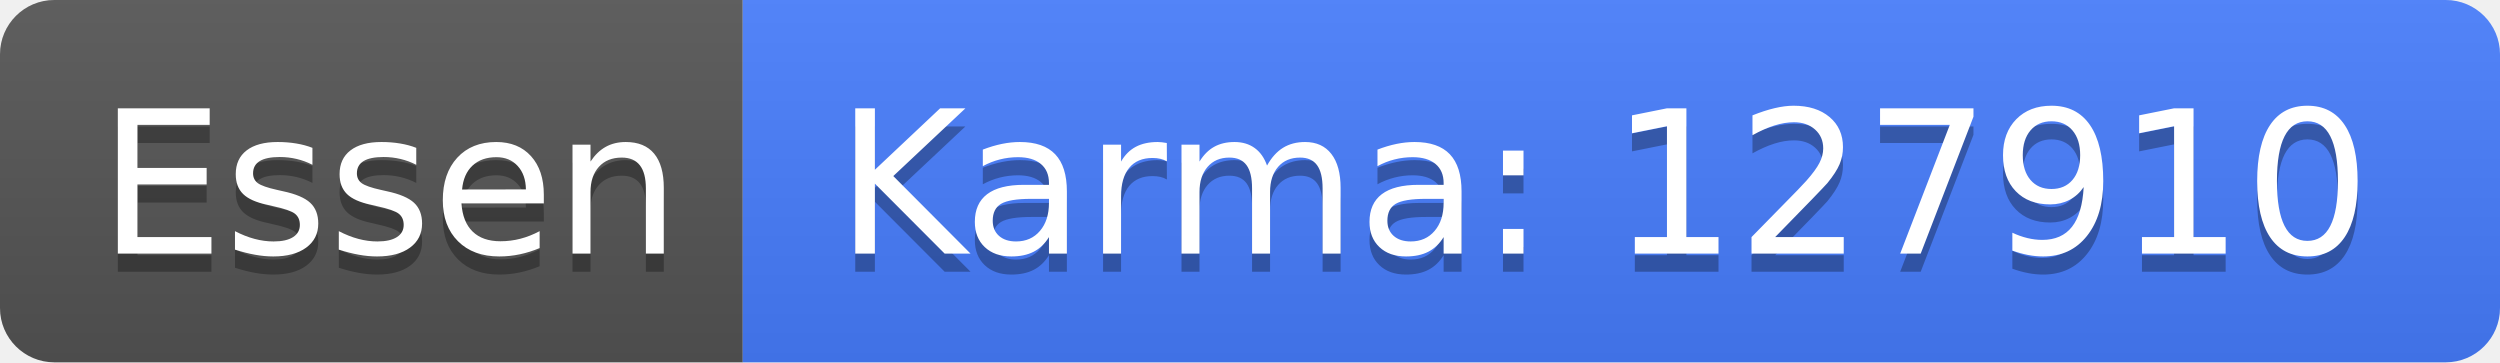
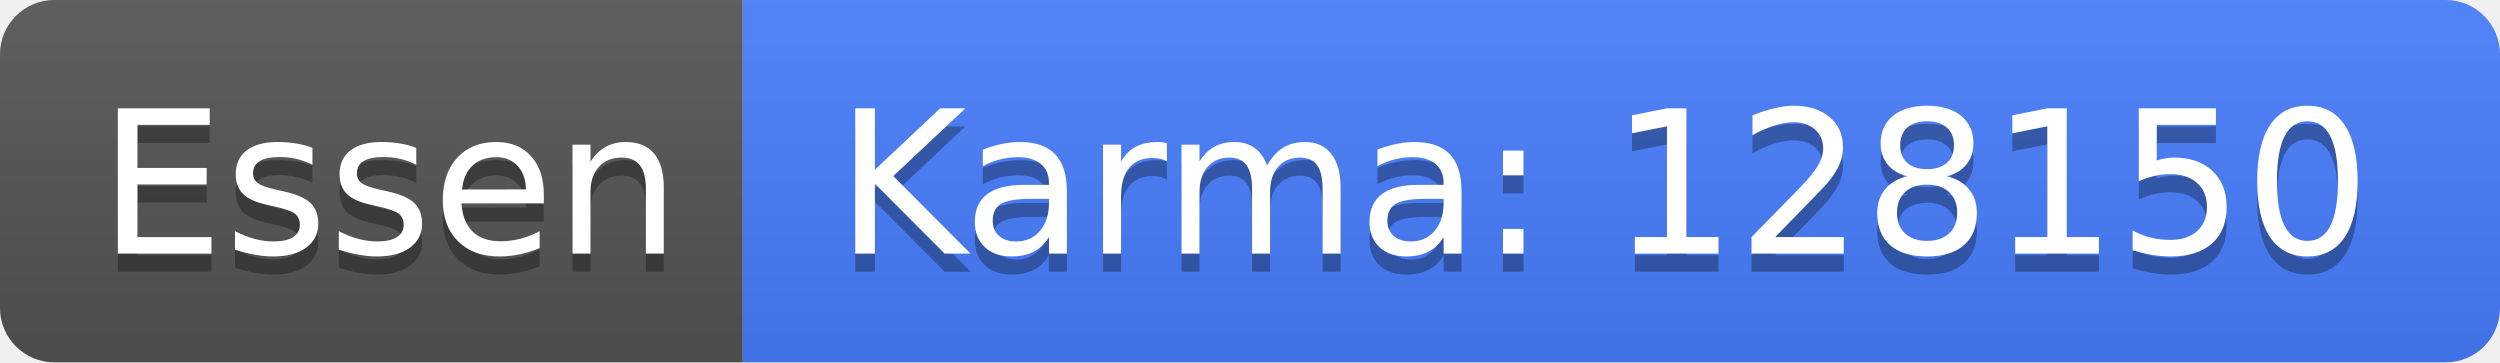
<svg xmlns="http://www.w3.org/2000/svg" width="138" height="20">
  <linearGradient id="b" x2="0" y2="100%">
    <stop offset="0" stop-color="#bbb" stop-opacity=".1" />
    <stop offset="1" stop-opacity=".1" />
  </linearGradient>
  <clipPath id="a">
    <rect width="138" height="20" rx="3" fill="#fff" />
  </clipPath>
  <g clip-path="url(#a)">
    <path fill="#555" d="M0 0h41v20H0z" />
    <path fill="#477eff" d="M41 0h97v20H41z" />
    <path fill="url(#b)" d="M0 0h138v20H0z" />
  </g>
  <g fill="#fff" text-anchor="middle" font-family="DejaVu Sans,Verdana,Geneva,sans-serif" font-size="110">
    <text x="215" y="150" fill="#010101" fill-opacity=".3" transform="scale(.1)" textLength="310">Essen</text>
    <text x="215" y="140" transform="scale(.1)" textLength="310">Essen</text>
-     <text x="885" y="150" fill="#010101" fill-opacity=".3" transform="scale(.1)" textLength="870">Karma: 127910</text>
-     <text x="885" y="140" transform="scale(.1)" textLength="870">Karma: 127910</text>
+     <text x="885" y="150" fill="#010101" fill-opacity=".3" transform="scale(.1)" textLength="870">Karma: 128150</text>
+     <text x="885" y="140" transform="scale(.1)" textLength="870">Karma: 128150</text>
  </g>
</svg>
